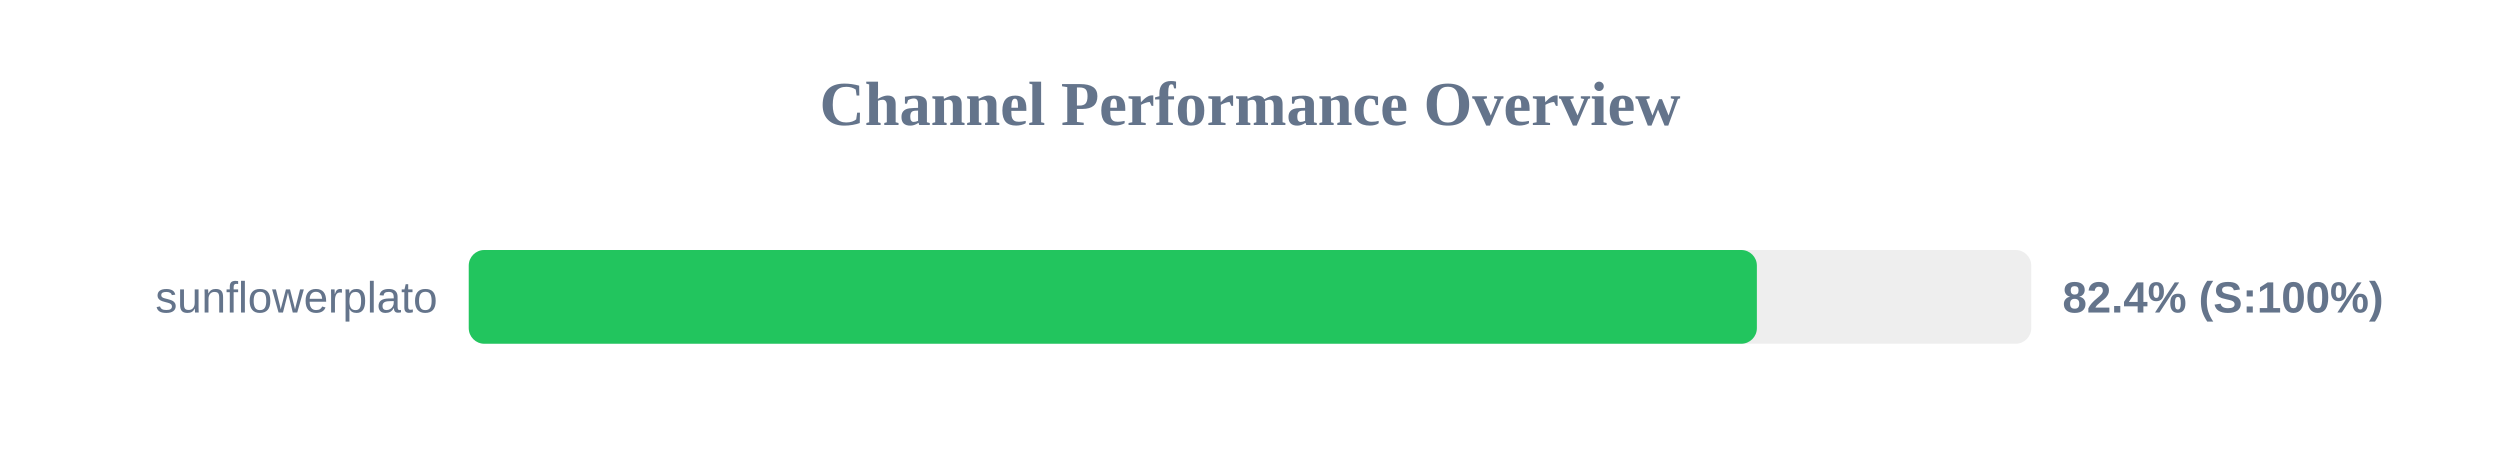
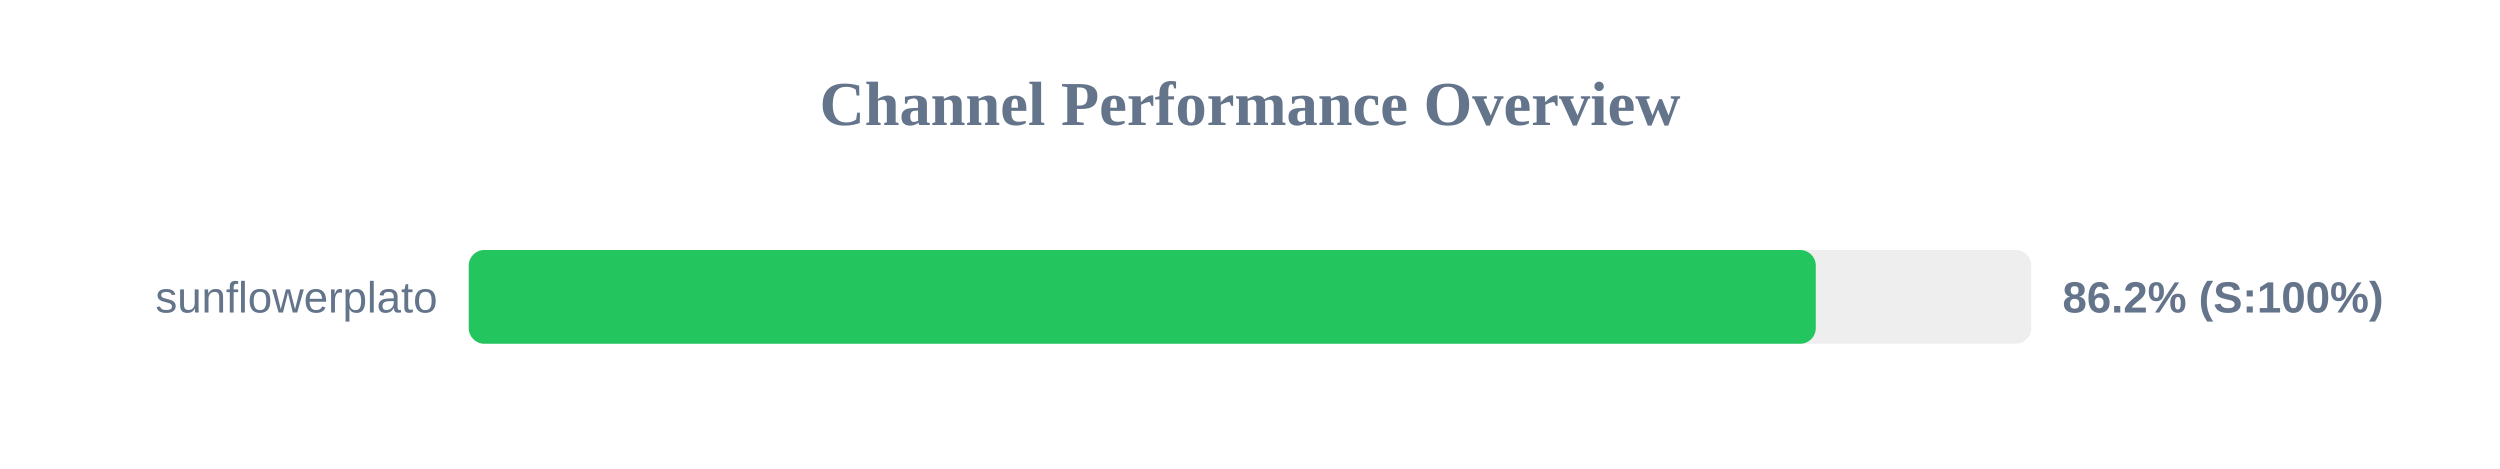
<svg xmlns="http://www.w3.org/2000/svg" width="800" height="150" version="1.1">
  <style>
        .row { font: 14px Arial; fill: #64748b; }
        .score { font: bold 14px Arial; fill: #64748b; }
    </style>
  <text x="400" y="40" text-anchor="middle" font-size="20px" font-weight="bold" fill="#64748b">Channel Performance Overview</text>
  <rect x="150" y="80" width="500" height="30" fill="#eee" rx="5" />
-   <rect x="150" y="80" width="412.2" height="30" fill="#22c55e" rx="5" />
+   <rect x="150" y="80" width="431.05" height="30" fill="#22c55e" rx="5" />
  <text x="140" y="100" text-anchor="end" class="row">sunflowerplato</text>
-   <text x="660" y="100" text-anchor="start" class="score">82.4% (S:100%)</text>
+   <text x="660" y="100" text-anchor="start" class="score">86.2% (S:100%)</text>
</svg>
